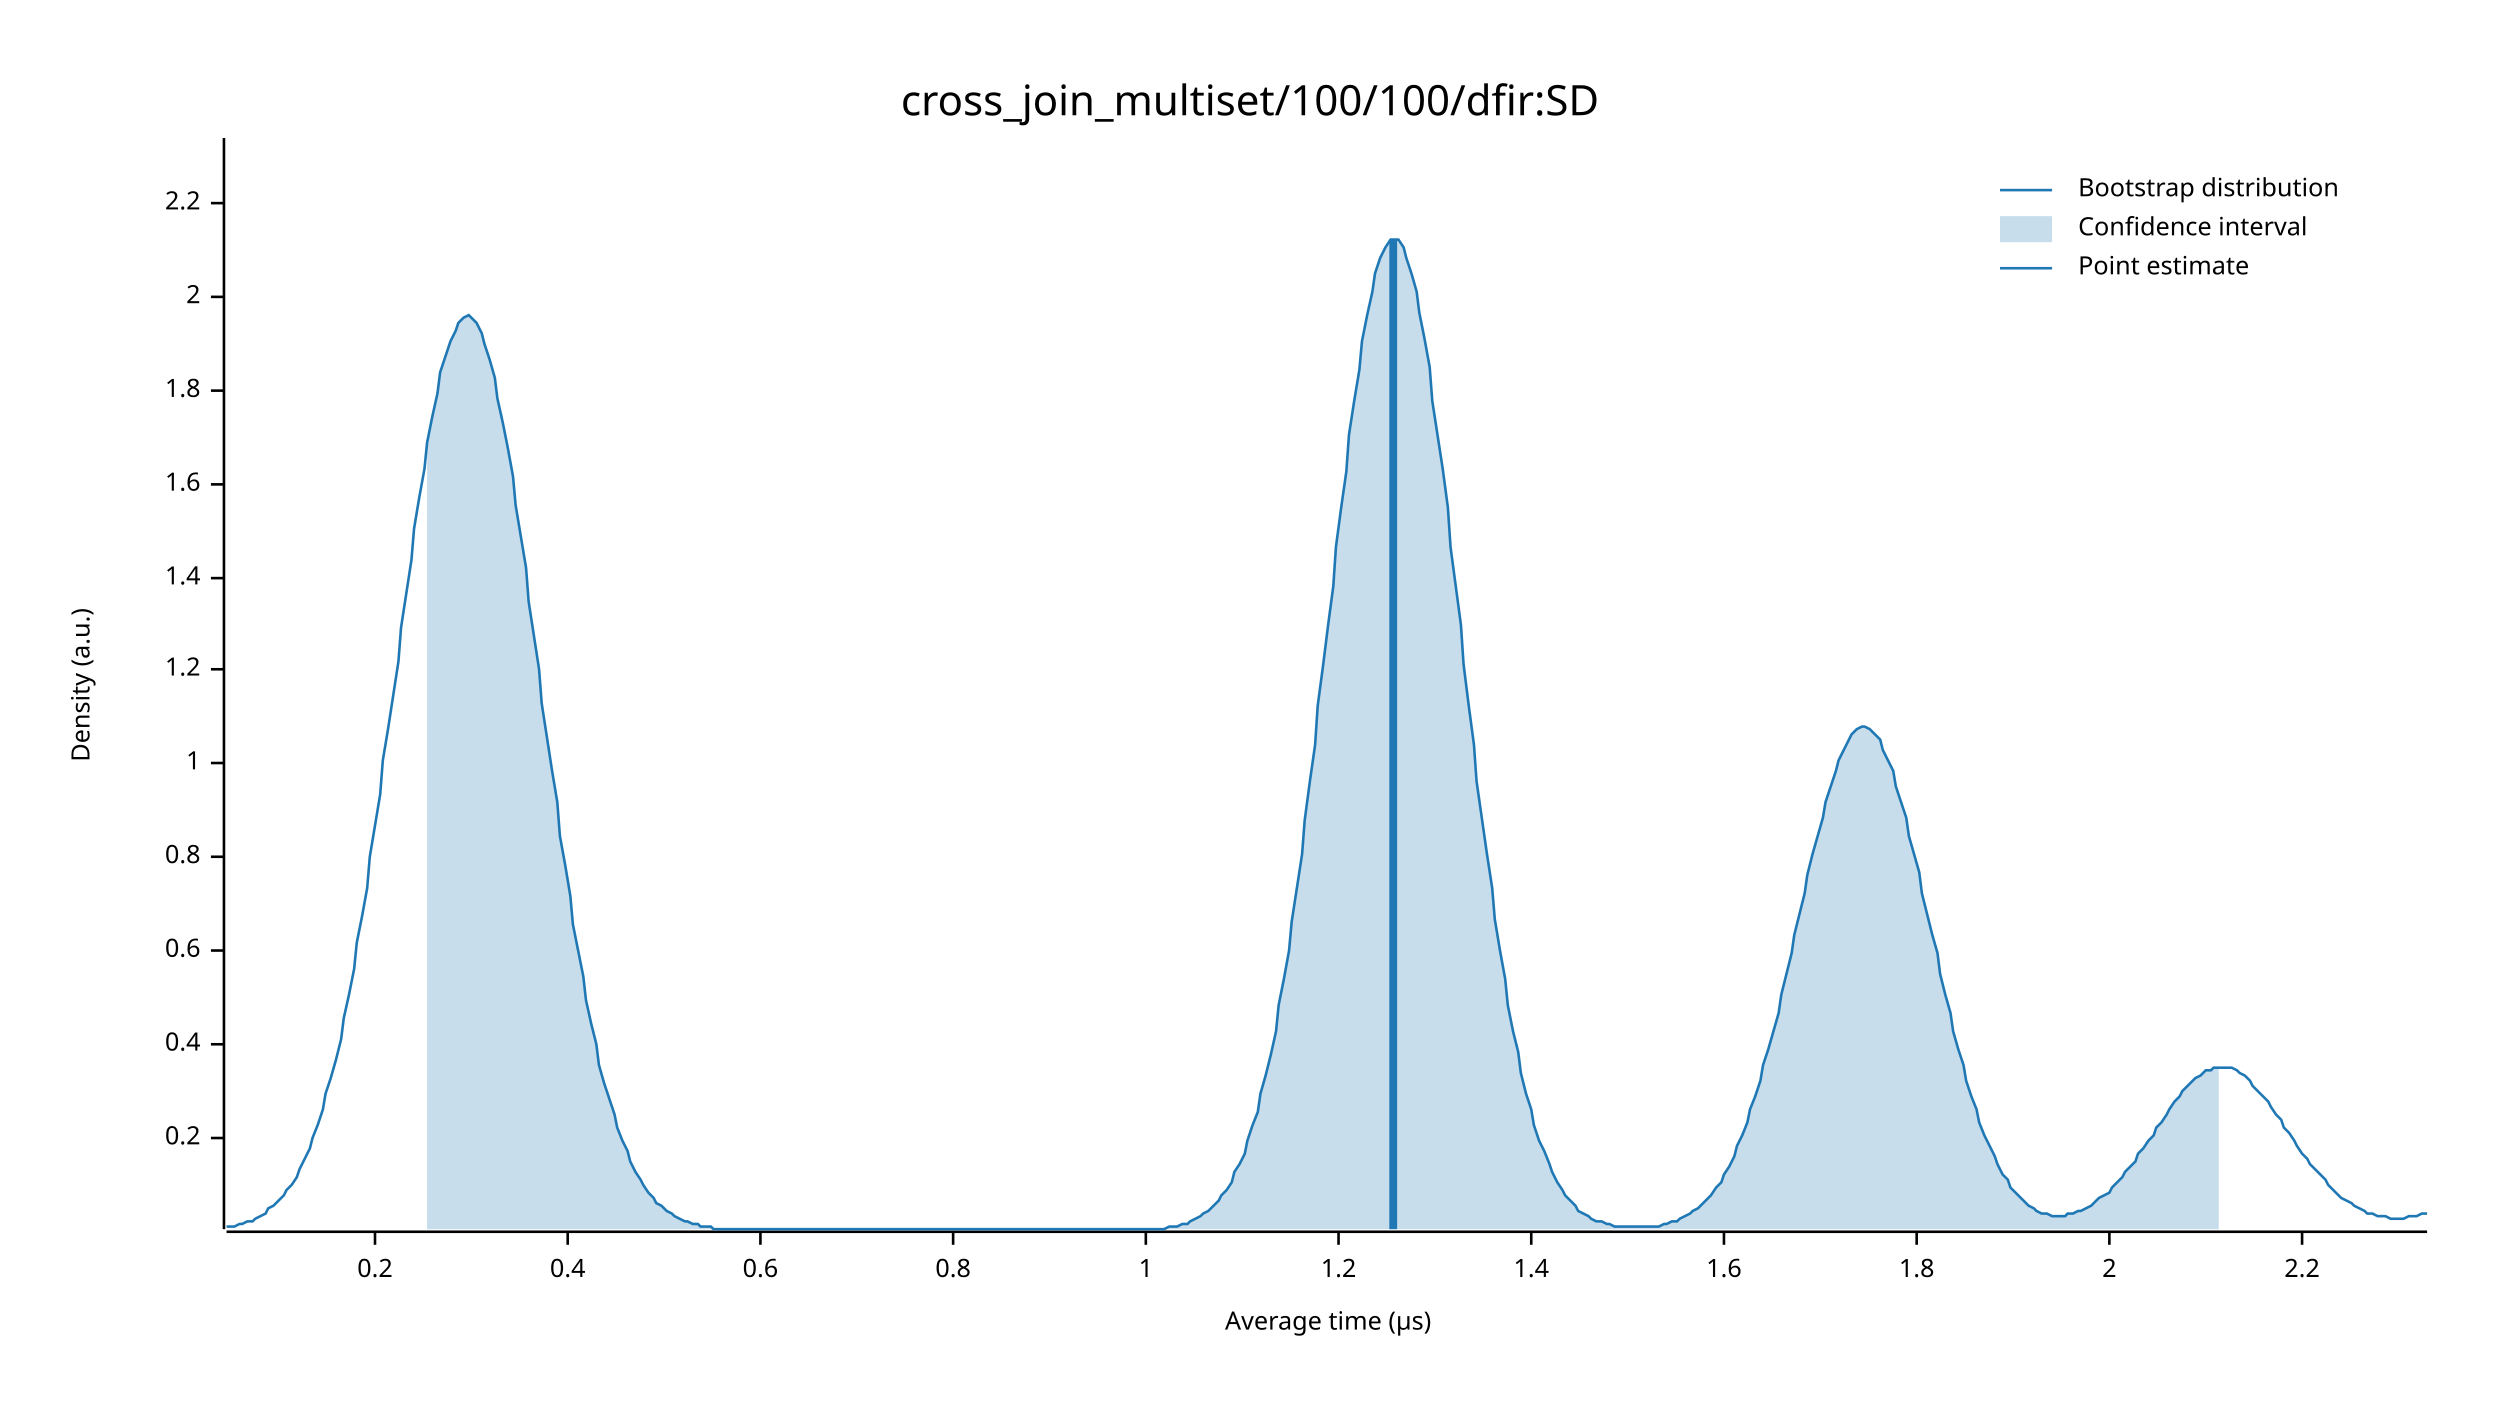
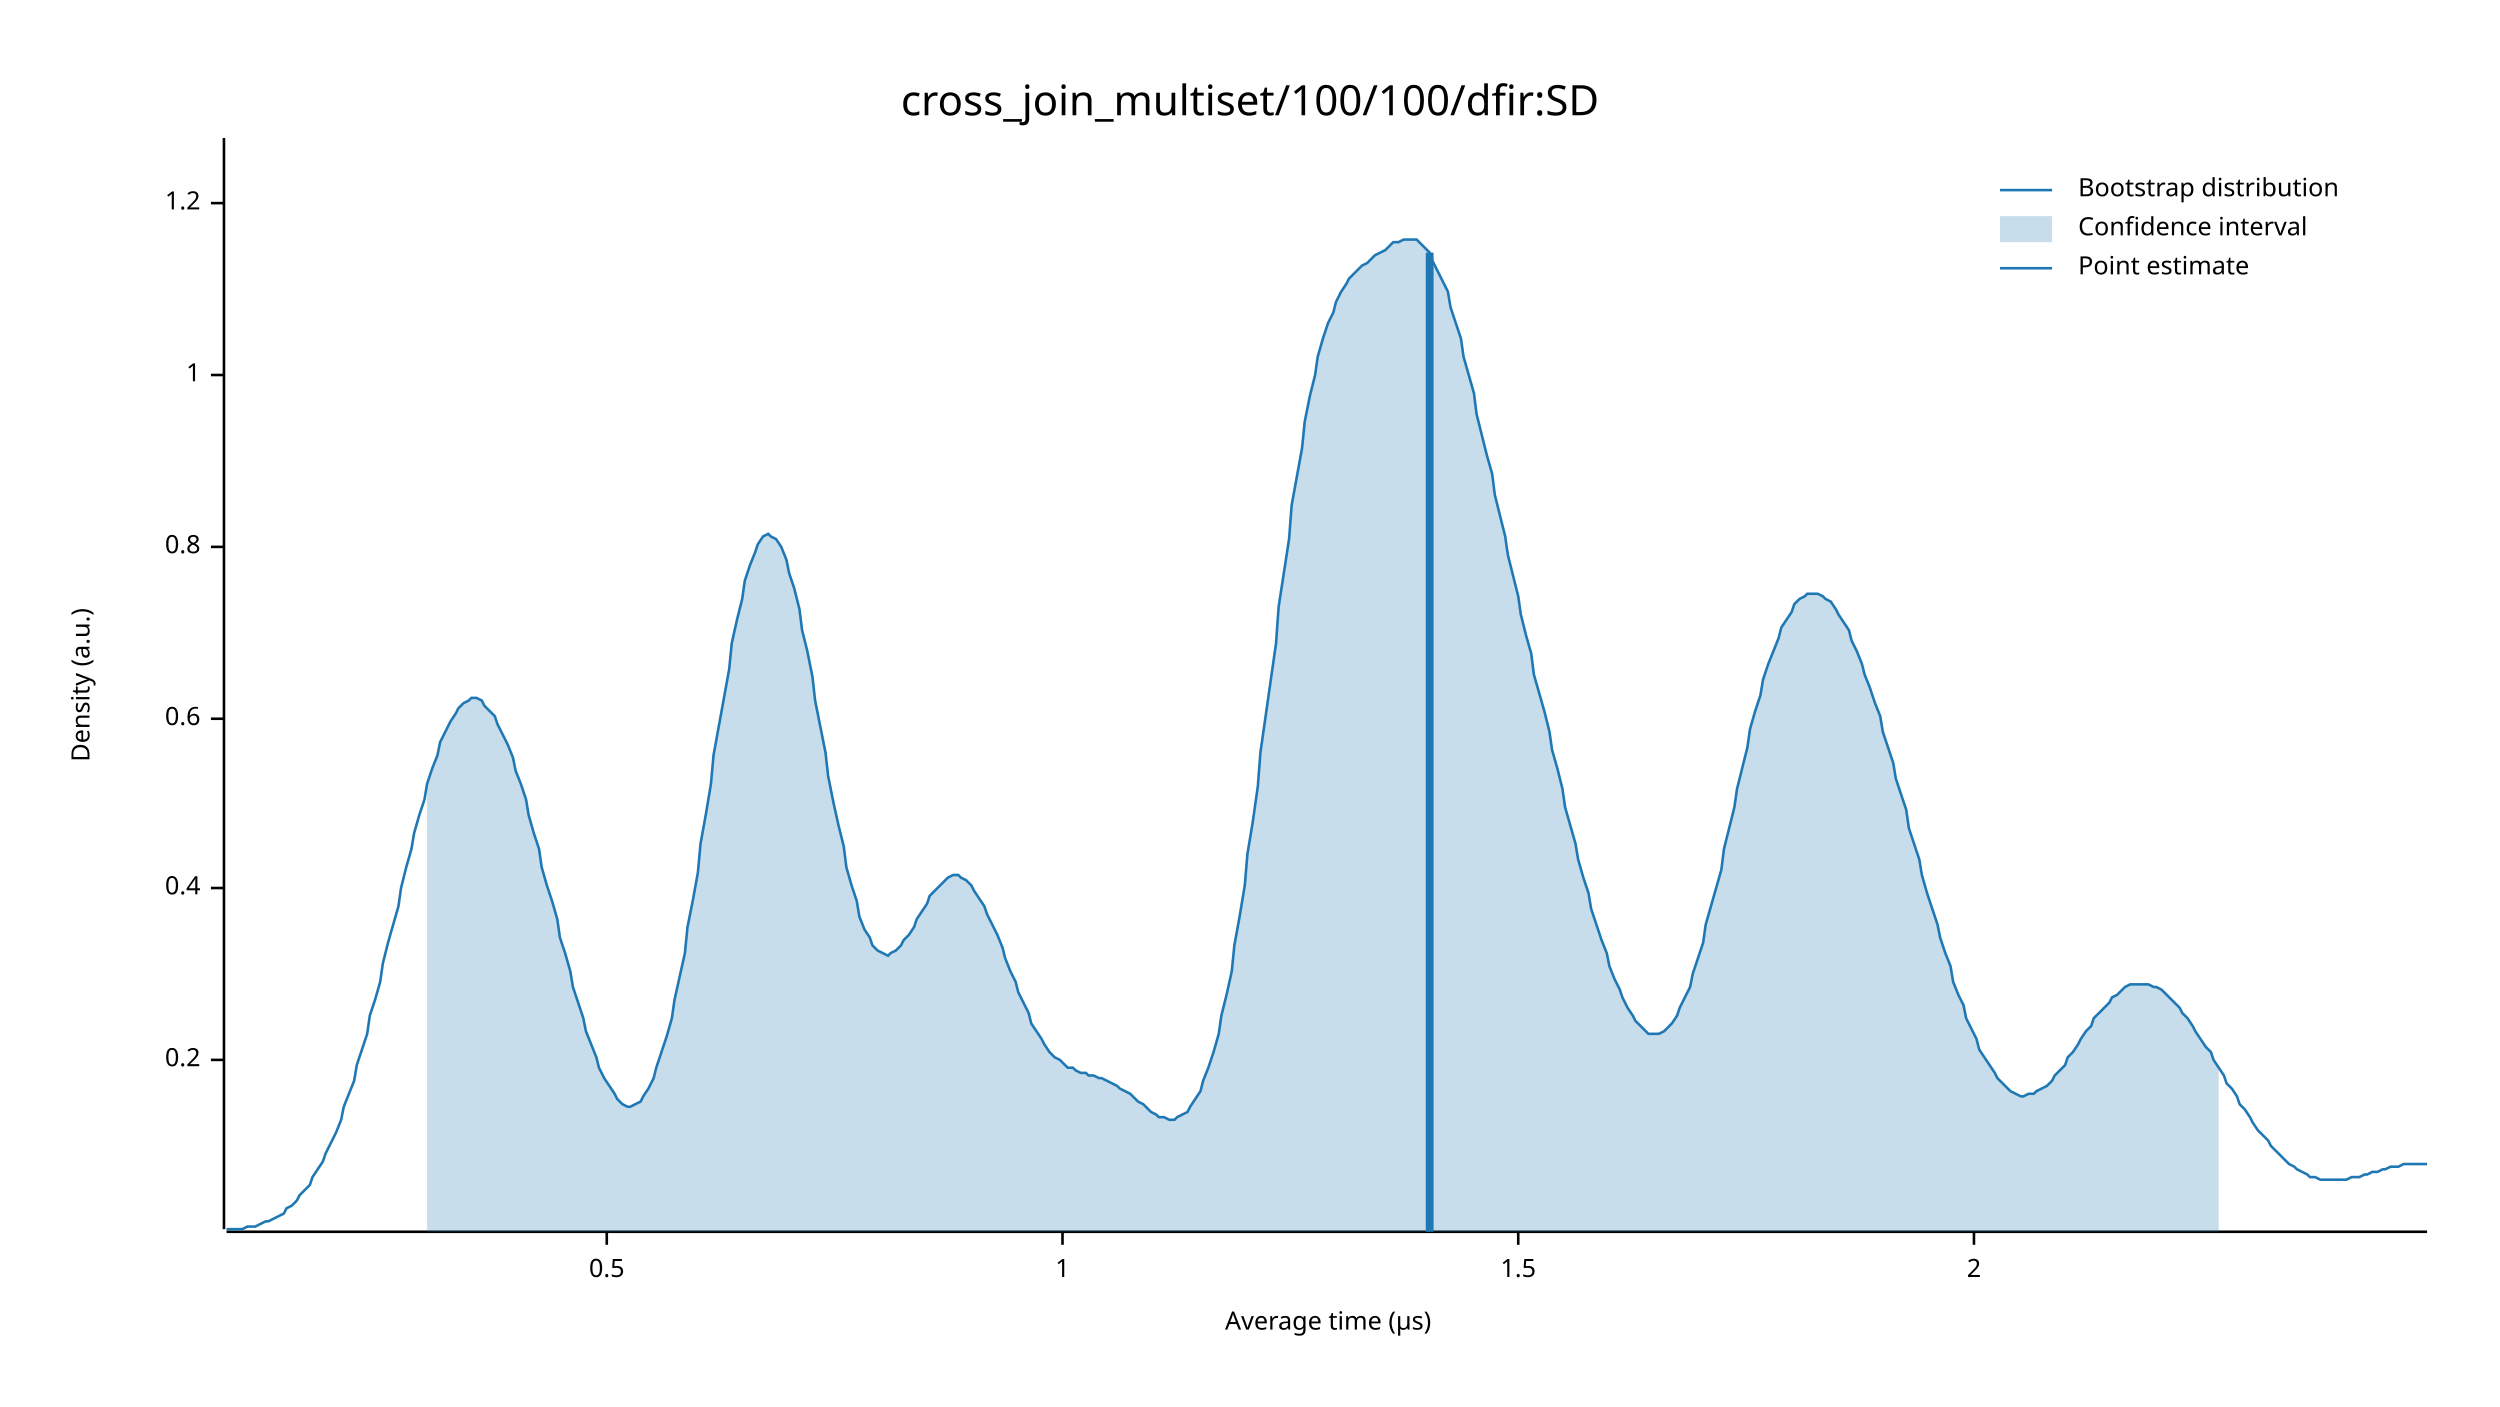
<svg xmlns="http://www.w3.org/2000/svg" width="960" height="540" viewBox="0 0 960 540">
  <text x="480" y="32" dy="0.76em" text-anchor="middle" font-family="sans-serif" font-size="16.129" opacity="1" fill="#000000">
cross_join_multiset/100/100/dfir:SD
</text>
  <text x="27" y="263" dy="0.76em" text-anchor="middle" font-family="sans-serif" font-size="9.677" opacity="1" fill="#000000" transform="rotate(270, 27, 263)">
Density (a.u.)
</text>
  <text x="510" y="513" dy="-0.5ex" text-anchor="middle" font-family="sans-serif" font-size="9.677" opacity="1" fill="#000000">
Average time (µs)
</text>
  <polyline fill="none" opacity="1" stroke="#000000" stroke-width="1" points="86,53 86,472 " />
-   <text x="77" y="437" dy="0.5ex" text-anchor="end" font-family="sans-serif" font-size="9.677" opacity="1" fill="#000000">
+   <text x="77" y="407" dy="0.5ex" text-anchor="end" font-family="sans-serif" font-size="9.677" opacity="1" fill="#000000">
0.2
</text>
-   <polyline fill="none" opacity="1" stroke="#000000" stroke-width="1" points="81,437 86,437 " />
-   <text x="77" y="401" dy="0.5ex" text-anchor="end" font-family="sans-serif" font-size="9.677" opacity="1" fill="#000000">
+   <polyline fill="none" opacity="1" stroke="#000000" stroke-width="1" points="81,407 86,407 " />
+   <text x="77" y="341" dy="0.5ex" text-anchor="end" font-family="sans-serif" font-size="9.677" opacity="1" fill="#000000">
0.4
</text>
-   <polyline fill="none" opacity="1" stroke="#000000" stroke-width="1" points="81,401 86,401 " />
-   <text x="77" y="365" dy="0.5ex" text-anchor="end" font-family="sans-serif" font-size="9.677" opacity="1" fill="#000000">
+   <polyline fill="none" opacity="1" stroke="#000000" stroke-width="1" points="81,341 86,341 " />
+   <text x="77" y="276" dy="0.5ex" text-anchor="end" font-family="sans-serif" font-size="9.677" opacity="1" fill="#000000">
0.6
</text>
-   <polyline fill="none" opacity="1" stroke="#000000" stroke-width="1" points="81,365 86,365 " />
-   <text x="77" y="329" dy="0.5ex" text-anchor="end" font-family="sans-serif" font-size="9.677" opacity="1" fill="#000000">
+   <polyline fill="none" opacity="1" stroke="#000000" stroke-width="1" points="81,276 86,276 " />
+   <text x="77" y="210" dy="0.5ex" text-anchor="end" font-family="sans-serif" font-size="9.677" opacity="1" fill="#000000">
0.8
</text>
-   <polyline fill="none" opacity="1" stroke="#000000" stroke-width="1" points="81,329 86,329 " />
-   <text x="77" y="293" dy="0.5ex" text-anchor="end" font-family="sans-serif" font-size="9.677" opacity="1" fill="#000000">
+   <polyline fill="none" opacity="1" stroke="#000000" stroke-width="1" points="81,210 86,210 " />
+   <text x="77" y="144" dy="0.5ex" text-anchor="end" font-family="sans-serif" font-size="9.677" opacity="1" fill="#000000">
1
</text>
-   <polyline fill="none" opacity="1" stroke="#000000" stroke-width="1" points="81,293 86,293 " />
-   <text x="77" y="257" dy="0.5ex" text-anchor="end" font-family="sans-serif" font-size="9.677" opacity="1" fill="#000000">
+   <polyline fill="none" opacity="1" stroke="#000000" stroke-width="1" points="81,144 86,144 " />
+   <text x="77" y="78" dy="0.5ex" text-anchor="end" font-family="sans-serif" font-size="9.677" opacity="1" fill="#000000">
1.2
- </text>
-   <polyline fill="none" opacity="1" stroke="#000000" stroke-width="1" points="81,257 86,257 " />
-   <text x="77" y="222" dy="0.5ex" text-anchor="end" font-family="sans-serif" font-size="9.677" opacity="1" fill="#000000">
- 1.4
- </text>
-   <polyline fill="none" opacity="1" stroke="#000000" stroke-width="1" points="81,222 86,222 " />
-   <text x="77" y="186" dy="0.5ex" text-anchor="end" font-family="sans-serif" font-size="9.677" opacity="1" fill="#000000">
- 1.6
- </text>
-   <polyline fill="none" opacity="1" stroke="#000000" stroke-width="1" points="81,186 86,186 " />
-   <text x="77" y="150" dy="0.5ex" text-anchor="end" font-family="sans-serif" font-size="9.677" opacity="1" fill="#000000">
- 1.8
- </text>
-   <polyline fill="none" opacity="1" stroke="#000000" stroke-width="1" points="81,150 86,150 " />
-   <text x="77" y="114" dy="0.5ex" text-anchor="end" font-family="sans-serif" font-size="9.677" opacity="1" fill="#000000">
- 2
- </text>
-   <polyline fill="none" opacity="1" stroke="#000000" stroke-width="1" points="81,114 86,114 " />
-   <text x="77" y="78" dy="0.5ex" text-anchor="end" font-family="sans-serif" font-size="9.677" opacity="1" fill="#000000">
- 2.2
</text>
  <polyline fill="none" opacity="1" stroke="#000000" stroke-width="1" points="81,78 86,78 " />
  <polyline fill="none" opacity="1" stroke="#000000" stroke-width="1" points="87,473 932,473 " />
-   <text x="144" y="483" dy="0.76em" text-anchor="middle" font-family="sans-serif" font-size="9.677" opacity="1" fill="#000000">
- 0.2
+   <text x="233" y="483" dy="0.76em" text-anchor="middle" font-family="sans-serif" font-size="9.677" opacity="1" fill="#000000">
+ 0.5
</text>
-   <polyline fill="none" opacity="1" stroke="#000000" stroke-width="1" points="144,473 144,478 " />
-   <text x="218" y="483" dy="0.76em" text-anchor="middle" font-family="sans-serif" font-size="9.677" opacity="1" fill="#000000">
- 0.4
- </text>
-   <polyline fill="none" opacity="1" stroke="#000000" stroke-width="1" points="218,473 218,478 " />
-   <text x="292" y="483" dy="0.76em" text-anchor="middle" font-family="sans-serif" font-size="9.677" opacity="1" fill="#000000">
- 0.6
- </text>
-   <polyline fill="none" opacity="1" stroke="#000000" stroke-width="1" points="292,473 292,478 " />
-   <text x="366" y="483" dy="0.76em" text-anchor="middle" font-family="sans-serif" font-size="9.677" opacity="1" fill="#000000">
- 0.8
- </text>
-   <polyline fill="none" opacity="1" stroke="#000000" stroke-width="1" points="366,473 366,478 " />
-   <text x="440" y="483" dy="0.76em" text-anchor="middle" font-family="sans-serif" font-size="9.677" opacity="1" fill="#000000">
+   <polyline fill="none" opacity="1" stroke="#000000" stroke-width="1" points="233,473 233,478 " />
+   <text x="408" y="483" dy="0.76em" text-anchor="middle" font-family="sans-serif" font-size="9.677" opacity="1" fill="#000000">
1
</text>
-   <polyline fill="none" opacity="1" stroke="#000000" stroke-width="1" points="440,473 440,478 " />
-   <text x="514" y="483" dy="0.76em" text-anchor="middle" font-family="sans-serif" font-size="9.677" opacity="1" fill="#000000">
- 1.2
+   <polyline fill="none" opacity="1" stroke="#000000" stroke-width="1" points="408,473 408,478 " />
+   <text x="583" y="483" dy="0.76em" text-anchor="middle" font-family="sans-serif" font-size="9.677" opacity="1" fill="#000000">
+ 1.5
</text>
-   <polyline fill="none" opacity="1" stroke="#000000" stroke-width="1" points="514,473 514,478 " />
-   <text x="588" y="483" dy="0.76em" text-anchor="middle" font-family="sans-serif" font-size="9.677" opacity="1" fill="#000000">
- 1.4
- </text>
-   <polyline fill="none" opacity="1" stroke="#000000" stroke-width="1" points="588,473 588,478 " />
-   <text x="662" y="483" dy="0.76em" text-anchor="middle" font-family="sans-serif" font-size="9.677" opacity="1" fill="#000000">
- 1.6
- </text>
-   <polyline fill="none" opacity="1" stroke="#000000" stroke-width="1" points="662,473 662,478 " />
-   <text x="736" y="483" dy="0.76em" text-anchor="middle" font-family="sans-serif" font-size="9.677" opacity="1" fill="#000000">
- 1.8
- </text>
-   <polyline fill="none" opacity="1" stroke="#000000" stroke-width="1" points="736,473 736,478 " />
-   <text x="810" y="483" dy="0.76em" text-anchor="middle" font-family="sans-serif" font-size="9.677" opacity="1" fill="#000000">
+   <polyline fill="none" opacity="1" stroke="#000000" stroke-width="1" points="583,473 583,478 " />
+   <text x="758" y="483" dy="0.76em" text-anchor="middle" font-family="sans-serif" font-size="9.677" opacity="1" fill="#000000">
2
</text>
-   <polyline fill="none" opacity="1" stroke="#000000" stroke-width="1" points="810,473 810,478 " />
-   <text x="884" y="483" dy="0.76em" text-anchor="middle" font-family="sans-serif" font-size="9.677" opacity="1" fill="#000000">
- 2.2
- </text>
-   <polyline fill="none" opacity="1" stroke="#000000" stroke-width="1" points="884,473 884,478 " />
-   <polyline fill="none" opacity="1" stroke="#1F78B4" stroke-width="1" points="87,471 88,471 90,471 92,470 93,470 95,469 97,469 98,468 100,467 102,466 103,464 105,463 107,461 109,459 110,457 112,455 114,452 115,449 117,445 119,441 120,437 122,432 124,426 125,420 127,414 129,407 131,399 132,391 134,382 136,372 137,362 139,352 141,341 142,329 144,317 146,305 147,292 149,280 151,267 153,254 154,241 156,228 158,215 159,203 161,191 163,180 164,170 166,160 168,151 169,143 171,137 173,131 175,127 176,124 178,122 180,121 181,122 183,124 185,128 186,132 188,138 190,145 191,153 193,162 195,172 197,183 198,194 200,206 202,218 203,231 205,244 207,257 208,270 210,283 212,296 214,308 215,321 217,332 219,344 220,355 222,365 224,375 225,384 227,393 229,401 230,409 232,416 234,422 236,428 237,433 239,438 241,442 242,446 244,450 246,453 247,455 249,458 251,460 252,462 254,463 256,465 258,466 259,467 261,468 263,469 264,469 266,470 268,470 269,471 271,471 273,471 274,472 276,472 278,472 280,472 281,472 283,472 285,472 286,472 288,472 290,472 291,472 293,472 295,472 296,472 298,472 300,472 302,472 303,472 305,472 307,472 308,472 310,472 312,472 313,472 315,472 317,472 318,472 320,472 322,472 324,472 325,472 327,472 329,472 330,472 332,472 334,472 335,472 337,472 339,472 341,472 342,472 344,472 346,472 347,472 349,472 351,472 352,472 354,472 356,472 357,472 359,472 361,472 363,472 364,472 366,472 368,472 369,472 371,472 373,472 374,472 376,472 378,472 379,472 381,472 383,472 385,472 386,472 388,472 390,472 391,472 393,472 395,472 396,472 398,472 400,472 401,472 403,472 405,472 407,472 408,472 410,472 412,472 413,472 415,472 417,472 418,472 420,472 422,472 423,472 425,472 427,472 429,472 430,472 432,472 434,472 435,472 437,472 439,472 440,472 442,472 444,472 445,472 447,472 449,471 451,471 452,471 454,470 456,470 457,469 459,468 461,467 462,466 464,465 466,463 468,461 469,459 471,457 473,454 474,450 476,447 478,443 479,438 481,432 483,427 484,420 486,413 488,405 490,396 491,386 493,376 495,365 496,354 498,341 500,328 501,315 503,300 505,286 506,271 508,256 510,240 512,225 513,210 515,195 517,181 518,167 520,154 522,142 523,131 525,121 527,112 528,105 530,99 532,95 534,92 535,92 537,92 539,95 540,99 542,105 544,112 545,120 547,130 549,141 550,154 552,167 554,180 556,195 557,210 559,225 561,240 562,255 564,271 566,286 567,300 569,314 571,328 573,341 574,353 576,365 578,376 579,386 581,396 583,404 584,412 586,420 588,426 589,432 591,438 593,442 595,447 596,450 598,454 600,457 601,459 603,461 605,463 606,465 608,466 610,467 611,468 613,469 615,469 617,470 618,470 620,471 622,471 623,471 625,471 627,471 628,471 630,471 632,471 633,471 635,471 637,471 639,470 640,470 642,469 644,469 645,468 647,467 649,466 650,465 652,464 654,462 655,461 657,459 659,456 661,454 662,451 664,448 666,444 667,440 669,436 671,431 672,426 674,421 676,415 677,409 679,403 681,396 683,389 684,382 686,374 688,366 689,359 691,351 693,343 694,336 696,328 698,321 700,314 701,308 703,302 705,296 706,292 708,288 710,284 711,282 713,280 715,279 716,279 718,280 720,282 722,284 723,288 725,292 727,296 728,302 730,308 732,314 733,321 735,328 737,335 738,343 740,351 742,359 744,366 745,374 747,382 749,389 750,396 752,403 754,409 755,415 757,421 759,426 760,431 762,436 764,440 766,444 767,447 769,451 771,453 772,456 774,458 776,460 777,461 779,463 781,464 782,465 784,466 786,466 788,467 789,467 791,467 793,467 794,466 796,466 798,465 799,465 801,464 803,463 804,462 806,460 808,459 810,458 811,456 813,454 815,452 816,450 818,448 820,446 821,443 823,441 825,438 827,436 828,433 830,431 832,428 833,426 835,423 837,421 838,419 840,417 842,415 843,414 845,413 847,411 849,411 850,410 852,410 854,410 855,410 857,410 859,411 860,412 862,413 864,415 865,417 867,419 869,421 871,423 872,425 874,428 876,430 877,433 879,435 881,438 882,440 884,443 886,445 887,447 889,449 891,451 893,453 894,455 896,457 898,459 899,460 901,461 903,462 904,463 906,464 908,465 909,466 911,466 913,467 915,467 916,467 918,468 920,468 921,468 923,468 925,467 926,467 928,467 930,466 932,466 " />
-   <polygon opacity="0.25" fill="#1F78B4" points="164,170 166,160 168,151 169,143 171,137 173,131 175,127 176,124 178,122 180,121 181,122 183,124 185,128 186,132 188,138 190,145 191,153 193,162 195,172 197,183 198,194 200,206 202,218 203,231 205,244 207,257 208,270 210,283 212,296 214,308 215,321 217,332 219,344 220,355 222,365 224,375 225,384 227,393 229,401 230,409 232,416 234,422 236,428 237,433 239,438 241,442 242,446 244,450 246,453 247,455 249,458 251,460 252,462 254,463 256,465 258,466 259,467 261,468 263,469 264,469 266,470 268,470 269,471 271,471 273,471 274,472 276,472 278,472 280,472 281,472 283,472 285,472 286,472 288,472 290,472 291,472 293,472 295,472 296,472 298,472 300,472 302,472 303,472 305,472 307,472 308,472 310,472 312,472 313,472 315,472 317,472 318,472 320,472 322,472 324,472 325,472 327,472 329,472 330,472 332,472 334,472 335,472 337,472 339,472 341,472 342,472 344,472 346,472 347,472 349,472 351,472 352,472 354,472 356,472 357,472 359,472 361,472 363,472 364,472 366,472 368,472 369,472 371,472 373,472 374,472 376,472 378,472 379,472 381,472 383,472 385,472 386,472 388,472 390,472 391,472 393,472 395,472 396,472 398,472 400,472 401,472 403,472 405,472 407,472 408,472 410,472 412,472 413,472 415,472 417,472 418,472 420,472 422,472 423,472 425,472 427,472 429,472 430,472 432,472 434,472 435,472 437,472 439,472 440,472 442,472 444,472 445,472 447,472 449,471 451,471 452,471 454,470 456,470 457,469 459,468 461,467 462,466 464,465 466,463 468,461 469,459 471,457 473,454 474,450 476,447 478,443 479,438 481,432 483,427 484,420 486,413 488,405 490,396 491,386 493,376 495,365 496,354 498,341 500,328 501,315 503,300 505,286 506,271 508,256 510,240 512,225 513,210 515,195 517,181 518,167 520,154 522,142 523,131 525,121 527,112 528,105 530,99 532,95 534,92 535,92 537,92 539,95 540,99 542,105 544,112 545,120 547,130 549,141 550,154 552,167 554,180 556,195 557,210 559,225 561,240 562,255 564,271 566,286 567,300 569,314 571,328 573,341 574,353 576,365 578,376 579,386 581,396 583,404 584,412 586,420 588,426 589,432 591,438 593,442 595,447 596,450 598,454 600,457 601,459 603,461 605,463 606,465 608,466 610,467 611,468 613,469 615,469 617,470 618,470 620,471 622,471 623,471 625,471 627,471 628,471 630,471 632,471 633,471 635,471 637,471 639,470 640,470 642,469 644,469 645,468 647,467 649,466 650,465 652,464 654,462 655,461 657,459 659,456 661,454 662,451 664,448 666,444 667,440 669,436 671,431 672,426 674,421 676,415 677,409 679,403 681,396 683,389 684,382 686,374 688,366 689,359 691,351 693,343 694,336 696,328 698,321 700,314 701,308 703,302 705,296 706,292 708,288 710,284 711,282 713,280 715,279 716,279 718,280 720,282 722,284 723,288 725,292 727,296 728,302 730,308 732,314 733,321 735,328 737,335 738,343 740,351 742,359 744,366 745,374 747,382 749,389 750,396 752,403 754,409 755,415 757,421 759,426 760,431 762,436 764,440 766,444 767,447 769,451 771,453 772,456 774,458 776,460 777,461 779,463 781,464 782,465 784,466 786,466 788,467 789,467 791,467 793,467 794,466 796,466 798,465 799,465 801,464 803,463 804,462 806,460 808,459 810,458 811,456 813,454 815,452 816,450 818,448 820,446 821,443 823,441 825,438 827,436 828,433 830,431 832,428 833,426 835,423 837,421 838,419 840,417 842,415 843,414 845,413 847,411 849,411 850,410 852,410 852,472 164,472 " />
-   <polyline fill="none" opacity="1" stroke="#1F78B4" stroke-width="3" points="535,472 535,92 " />
+   <polyline fill="none" opacity="1" stroke="#000000" stroke-width="1" points="758,473 758,478 " />
+   <polyline fill="none" opacity="1" stroke="#1F78B4" stroke-width="1" points="87,472 88,472 90,472 92,472 93,472 95,471 97,471 98,471 100,470 102,469 103,469 105,468 107,467 109,466 110,464 112,463 114,461 115,459 117,457 119,455 120,452 122,449 124,446 125,443 127,439 129,435 131,430 132,425 134,420 136,415 137,409 139,403 141,397 142,390 144,384 146,377 147,370 149,362 151,355 153,348 154,341 156,333 158,326 159,320 161,313 163,307 164,301 166,295 168,290 169,285 171,281 173,277 175,274 176,272 178,270 180,269 181,268 183,268 185,269 186,271 188,273 190,275 191,278 193,282 195,286 197,291 198,296 200,301 202,307 203,313 205,320 207,326 208,333 210,340 212,346 214,353 215,360 217,366 219,373 220,379 222,385 224,391 225,396 227,401 229,406 230,410 232,414 234,417 236,420 237,422 239,424 241,425 242,425 244,424 246,423 247,421 249,418 251,414 252,410 254,404 256,398 258,391 259,384 261,375 263,366 264,356 266,346 268,335 269,324 271,313 273,301 274,290 276,279 278,268 280,257 281,247 283,238 285,230 286,223 288,217 290,212 291,209 293,206 295,205 296,206 298,207 300,210 302,215 303,220 305,226 307,234 308,242 310,250 312,260 313,269 315,279 317,289 318,298 320,308 322,317 324,325 325,333 327,340 329,346 330,352 332,357 334,360 335,363 337,365 339,366 341,367 342,366 344,365 346,363 347,361 349,359 351,356 352,353 354,350 356,347 357,344 359,342 361,340 363,338 364,337 366,336 368,336 369,337 371,338 373,340 374,342 376,345 378,348 379,351 381,355 383,359 385,364 386,368 388,373 390,377 391,381 393,385 395,389 396,393 398,396 400,399 401,401 403,404 405,406 407,407 408,408 410,410 412,410 413,411 415,412 417,412 418,413 420,413 422,414 423,414 425,415 427,416 429,417 430,418 432,419 434,420 435,421 437,423 439,424 440,425 442,427 444,428 445,429 447,429 449,430 451,430 452,429 454,428 456,427 457,425 459,422 461,419 462,415 464,410 466,404 468,397 469,390 471,382 473,373 474,363 476,352 478,340 479,328 481,316 483,302 484,289 486,275 488,261 490,247 491,233 493,220 495,207 496,194 498,183 500,172 501,162 503,152 505,144 506,137 508,130 510,124 512,120 513,116 515,112 517,109 518,107 520,105 522,103 523,102 525,101 527,99 528,98 530,97 532,96 534,94 535,93 537,93 539,92 540,92 542,92 544,92 545,93 547,95 549,97 550,100 552,104 554,108 556,112 557,118 559,124 561,130 562,137 564,144 566,151 567,159 569,167 571,175 573,182 574,190 576,198 578,206 579,213 581,221 583,229 584,236 586,244 588,251 589,259 591,266 593,273 595,281 596,288 598,295 600,303 601,310 603,317 605,324 606,330 608,337 610,343 611,349 613,355 615,361 617,366 618,371 620,376 622,380 623,383 625,387 627,390 628,392 630,394 632,396 633,397 635,397 637,397 639,396 640,395 642,393 644,390 645,387 647,383 649,379 650,374 652,368 654,362 655,355 657,348 659,341 661,334 662,326 664,318 666,310 667,303 669,295 671,287 672,280 674,273 676,267 677,261 679,255 681,250 683,245 684,241 686,238 688,235 689,232 691,230 693,229 694,228 696,228 698,228 700,229 701,230 703,231 705,234 706,236 708,239 710,242 711,246 713,250 715,255 716,259 718,264 720,270 722,275 723,281 725,287 727,293 728,299 730,305 732,311 733,318 735,324 737,330 738,336 740,343 742,349 744,355 745,360 747,366 749,371 750,377 752,382 754,386 755,391 757,395 759,399 760,403 762,406 764,409 766,412 767,414 769,416 771,418 772,419 774,420 776,421 777,421 779,420 781,420 782,419 784,418 786,417 788,415 789,413 791,411 793,409 794,406 796,404 798,401 799,399 801,396 803,394 804,391 806,389 808,387 810,385 811,383 813,382 815,380 816,379 818,378 820,378 821,378 823,378 825,378 827,379 828,379 830,380 832,382 833,383 835,385 837,387 838,389 840,391 842,394 843,396 845,399 847,402 849,404 850,407 852,410 854,413 855,416 857,418 859,421 860,424 862,426 864,429 865,431 867,434 869,436 871,438 872,440 874,442 876,444 877,445 879,447 881,448 882,449 884,450 886,451 887,452 889,452 891,453 893,453 894,453 896,453 898,453 899,453 901,453 903,452 904,452 906,452 908,451 909,451 911,450 913,450 915,449 916,449 918,448 920,448 921,448 923,447 925,447 926,447 928,447 930,447 932,447 " />
+   <polygon opacity="0.25" fill="#1F78B4" points="164,301 166,295 168,290 169,285 171,281 173,277 175,274 176,272 178,270 180,269 181,268 183,268 185,269 186,271 188,273 190,275 191,278 193,282 195,286 197,291 198,296 200,301 202,307 203,313 205,320 207,326 208,333 210,340 212,346 214,353 215,360 217,366 219,373 220,379 222,385 224,391 225,396 227,401 229,406 230,410 232,414 234,417 236,420 237,422 239,424 241,425 242,425 244,424 246,423 247,421 249,418 251,414 252,410 254,404 256,398 258,391 259,384 261,375 263,366 264,356 266,346 268,335 269,324 271,313 273,301 274,290 276,279 278,268 280,257 281,247 283,238 285,230 286,223 288,217 290,212 291,209 293,206 295,205 296,206 298,207 300,210 302,215 303,220 305,226 307,234 308,242 310,250 312,260 313,269 315,279 317,289 318,298 320,308 322,317 324,325 325,333 327,340 329,346 330,352 332,357 334,360 335,363 337,365 339,366 341,367 342,366 344,365 346,363 347,361 349,359 351,356 352,353 354,350 356,347 357,344 359,342 361,340 363,338 364,337 366,336 368,336 369,337 371,338 373,340 374,342 376,345 378,348 379,351 381,355 383,359 385,364 386,368 388,373 390,377 391,381 393,385 395,389 396,393 398,396 400,399 401,401 403,404 405,406 407,407 408,408 410,410 412,410 413,411 415,412 417,412 418,413 420,413 422,414 423,414 425,415 427,416 429,417 430,418 432,419 434,420 435,421 437,423 439,424 440,425 442,427 444,428 445,429 447,429 449,430 451,430 452,429 454,428 456,427 457,425 459,422 461,419 462,415 464,410 466,404 468,397 469,390 471,382 473,373 474,363 476,352 478,340 479,328 481,316 483,302 484,289 486,275 488,261 490,247 491,233 493,220 495,207 496,194 498,183 500,172 501,162 503,152 505,144 506,137 508,130 510,124 512,120 513,116 515,112 517,109 518,107 520,105 522,103 523,102 525,101 527,99 528,98 530,97 532,96 534,94 535,93 537,93 539,92 540,92 542,92 544,92 545,93 547,95 549,97 550,100 552,104 554,108 556,112 557,118 559,124 561,130 562,137 564,144 566,151 567,159 569,167 571,175 573,182 574,190 576,198 578,206 579,213 581,221 583,229 584,236 586,244 588,251 589,259 591,266 593,273 595,281 596,288 598,295 600,303 601,310 603,317 605,324 606,330 608,337 610,343 611,349 613,355 615,361 617,366 618,371 620,376 622,380 623,383 625,387 627,390 628,392 630,394 632,396 633,397 635,397 637,397 639,396 640,395 642,393 644,390 645,387 647,383 649,379 650,374 652,368 654,362 655,355 657,348 659,341 661,334 662,326 664,318 666,310 667,303 669,295 671,287 672,280 674,273 676,267 677,261 679,255 681,250 683,245 684,241 686,238 688,235 689,232 691,230 693,229 694,228 696,228 698,228 700,229 701,230 703,231 705,234 706,236 708,239 710,242 711,246 713,250 715,255 716,259 718,264 720,270 722,275 723,281 725,287 727,293 728,299 730,305 732,311 733,318 735,324 737,330 738,336 740,343 742,349 744,355 745,360 747,366 749,371 750,377 752,382 754,386 755,391 757,395 759,399 760,403 762,406 764,409 766,412 767,414 769,416 771,418 772,419 774,420 776,421 777,421 779,420 781,420 782,419 784,418 786,417 788,415 789,413 791,411 793,409 794,406 796,404 798,401 799,399 801,396 803,394 804,391 806,389 808,387 810,385 811,383 813,382 815,380 816,379 818,378 820,378 821,378 823,378 825,378 827,379 828,379 830,380 832,382 833,383 835,385 837,387 838,389 840,391 842,394 843,396 845,399 847,402 849,404 850,407 852,410 852,473 164,473 " />
+   <polyline fill="none" opacity="1" stroke="#1F78B4" stroke-width="3" points="549,473 549,97 " />
  <text x="798" y="68" dy="0.76em" text-anchor="start" font-family="sans-serif" font-size="9.677" opacity="1" fill="#000000">
Bootstrap distribution
</text>
  <text x="798" y="83" dy="0.76em" text-anchor="start" font-family="sans-serif" font-size="9.677" opacity="1" fill="#000000">
Confidence interval
</text>
  <text x="798" y="98" dy="0.76em" text-anchor="start" font-family="sans-serif" font-size="9.677" opacity="1" fill="#000000">
Point estimate
</text>
  <polyline fill="none" opacity="1" stroke="#1F78B4" stroke-width="1" points="768,73 788,73 " />
  <rect x="768" y="83" width="20" height="10" opacity="0.25" fill="#1F78B4" stroke="none" />
  <polyline fill="none" opacity="1" stroke="#1F78B4" stroke-width="1" points="768,103 788,103 " />
</svg>
